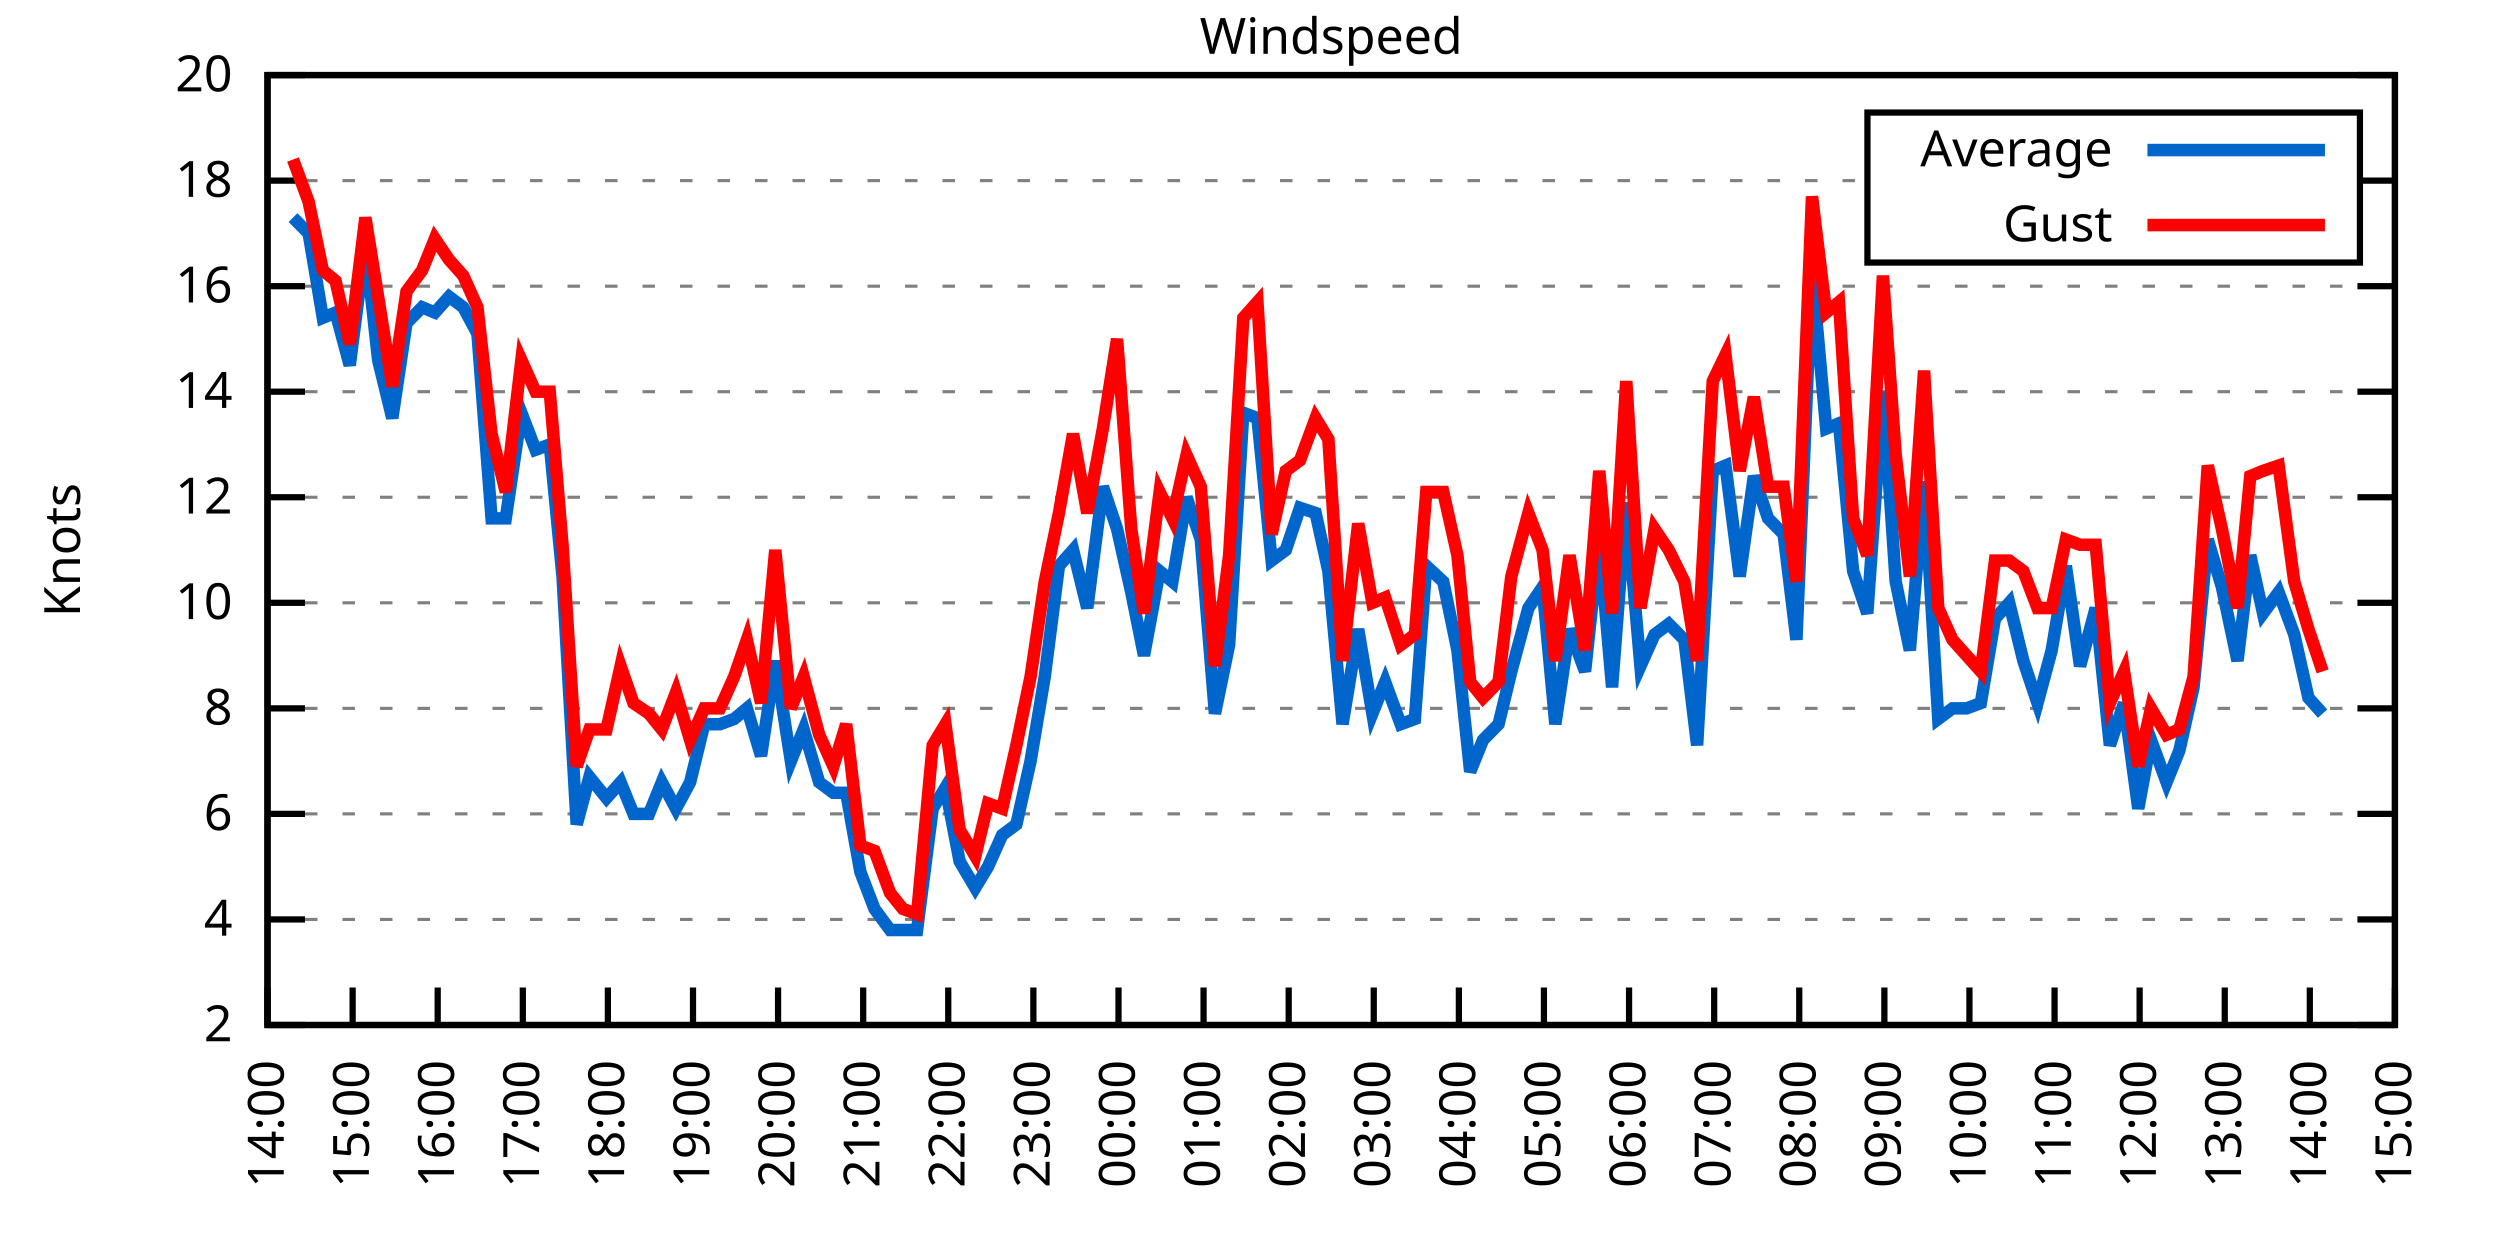
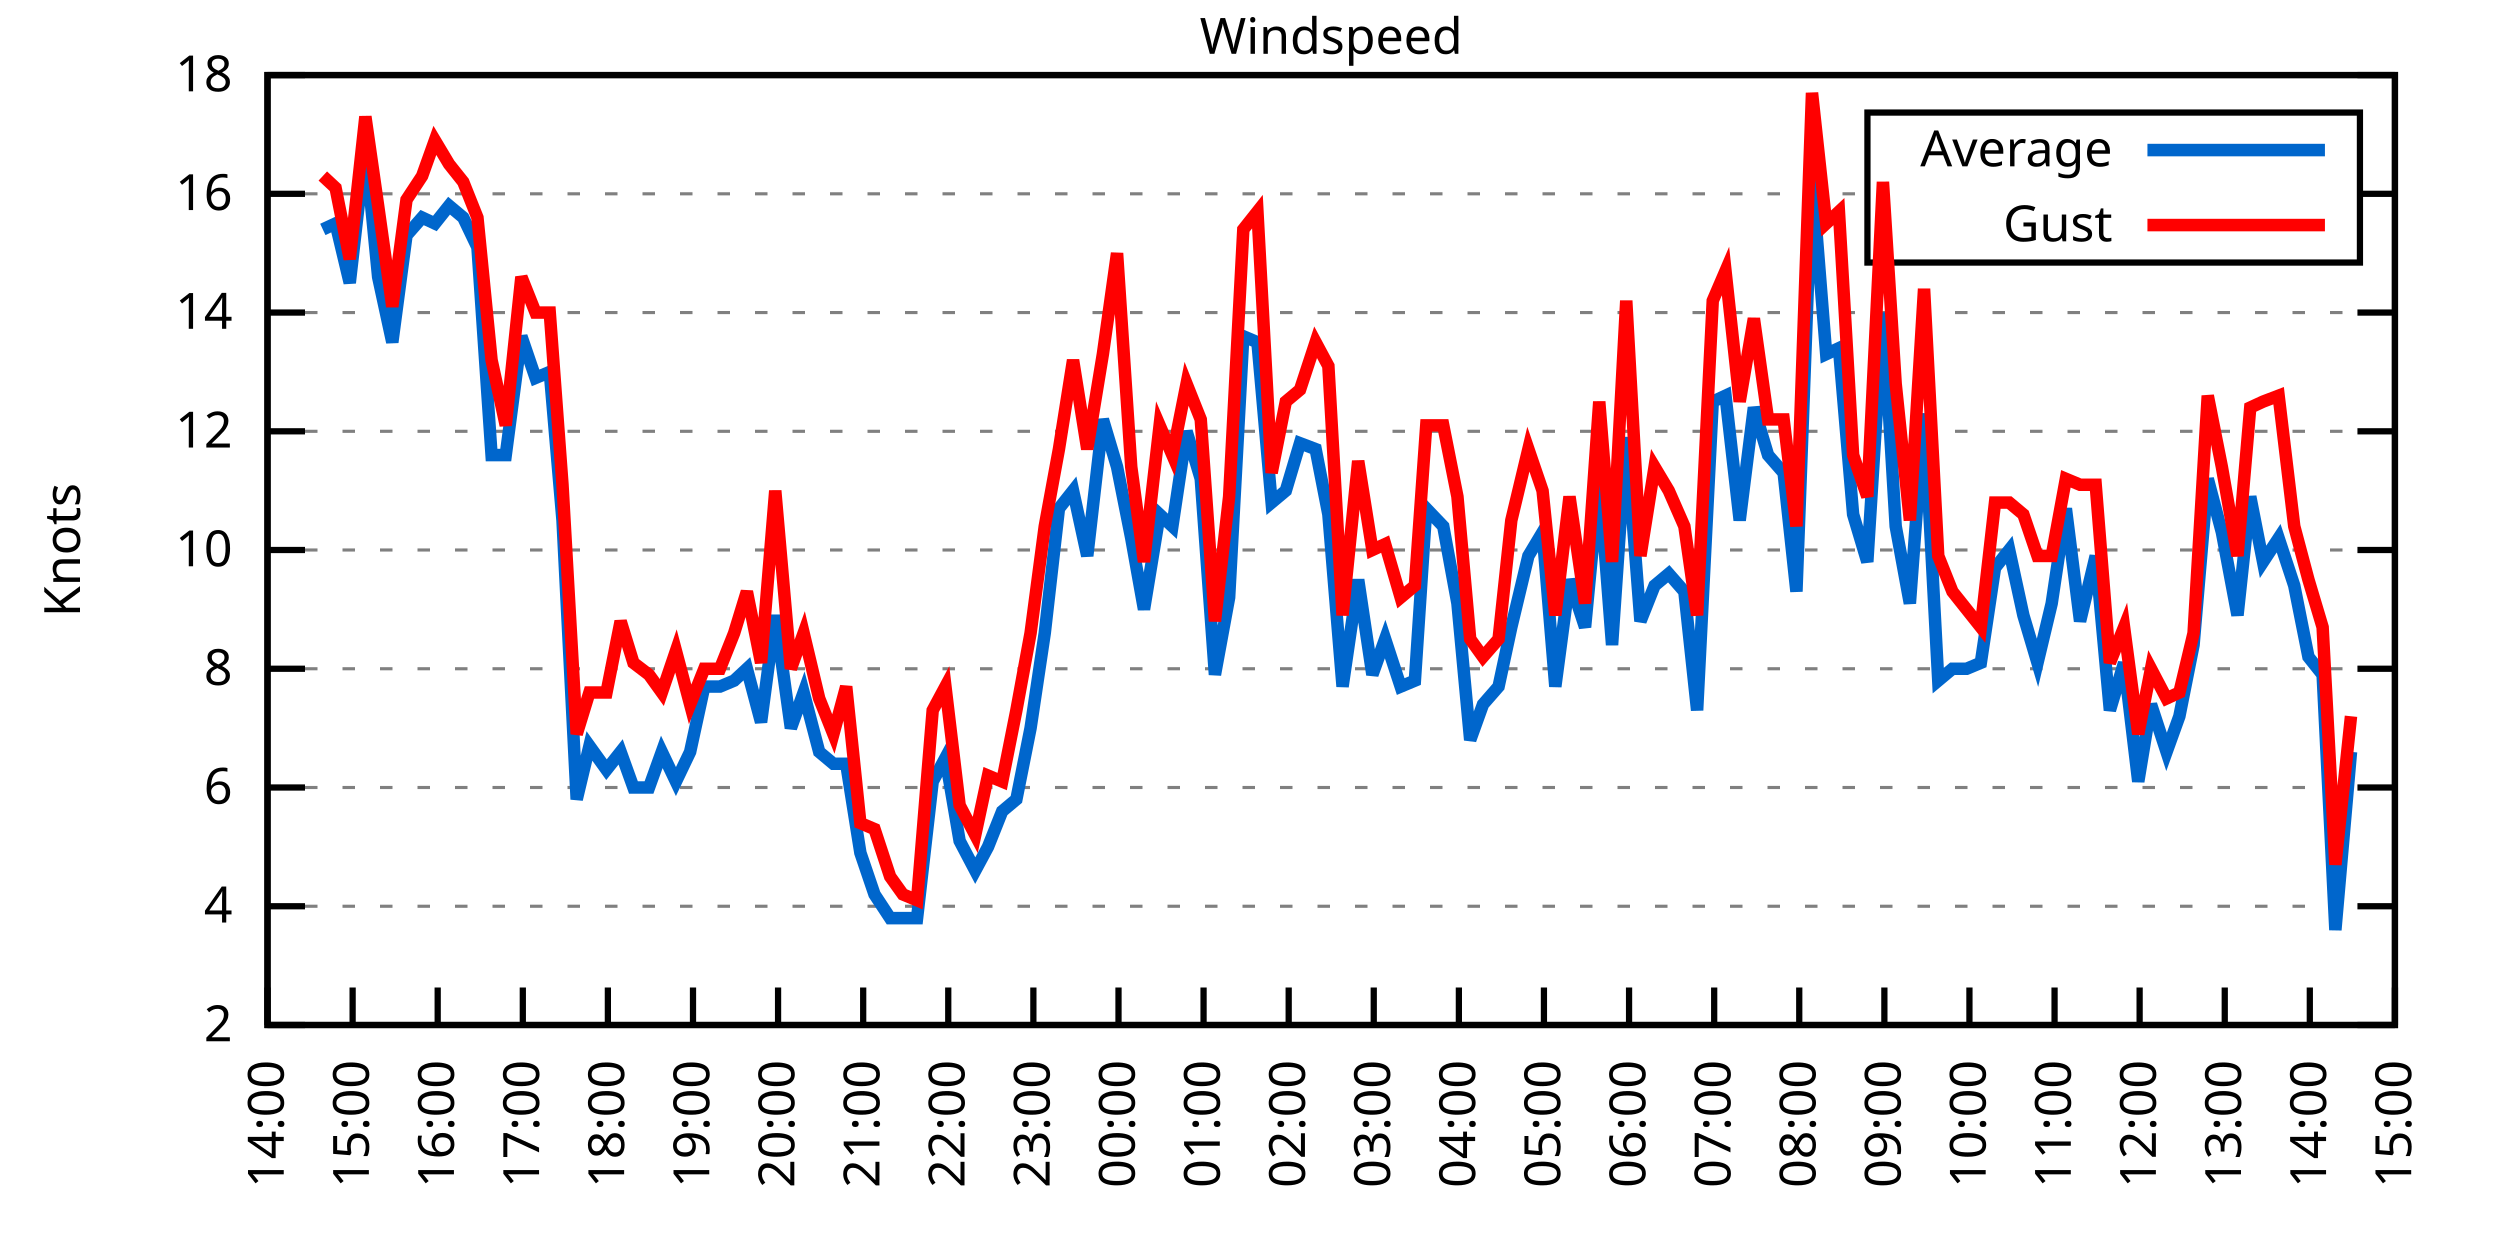
<svg xmlns="http://www.w3.org/2000/svg" xmlns:xlink="http://www.w3.org/1999/xlink" width="400" height="200" viewBox="0 0 400 200">
  <g id="gnuplot_canvas">
    <rect x="0" y="0" width="400" height="200" fill="none" />
    <defs>
      <circle id="gpDot" r="0.5" stroke-width="0.5" stroke="currentColor" />
      <path id="gpPt0" stroke-width="0.333" stroke="currentColor" d="M-1,0 h2 M0,-1 v2" />
      <path id="gpPt1" stroke-width="0.333" stroke="currentColor" d="M-1,-1 L1,1 M1,-1 L-1,1" />
      <path id="gpPt2" stroke-width="0.333" stroke="currentColor" d="M-1,0 L1,0 M0,-1 L0,1 M-1,-1 L1,1 M-1,1 L1,-1" />
      <rect id="gpPt3" stroke-width="0.333" stroke="currentColor" x="-1" y="-1" width="2" height="2" />
      <rect id="gpPt4" stroke-width="0.333" stroke="currentColor" fill="currentColor" x="-1" y="-1" width="2" height="2" />
      <circle id="gpPt5" stroke-width="0.333" stroke="currentColor" cx="0" cy="0" r="1" />
      <use xlink:href="#gpPt5" id="gpPt6" fill="currentColor" stroke="none" />
      <path id="gpPt7" stroke-width="0.333" stroke="currentColor" d="M0,-1.33 L-1.33,0.67 L1.33,0.67 z" />
      <use xlink:href="#gpPt7" id="gpPt8" fill="currentColor" stroke="none" />
      <use xlink:href="#gpPt7" id="gpPt9" stroke="currentColor" transform="rotate(180)" />
      <use xlink:href="#gpPt9" id="gpPt10" fill="currentColor" stroke="none" />
      <use xlink:href="#gpPt3" id="gpPt11" stroke="currentColor" transform="rotate(45)" />
      <use xlink:href="#gpPt11" id="gpPt12" fill="currentColor" stroke="none" />
      <path id="gpPt13" stroke-width="0.333" stroke="currentColor" d="M0,1.330 L1.265,0.411 L0.782,-1.067 L-0.782,-1.076 L-1.265,0.411 z" />
      <use xlink:href="#gpPt13" id="gpPt14" fill="currentColor" stroke="none" />
      <filter id="textbox" filterUnits="objectBoundingBox" x="0" y="0" height="1" width="1">
        <feFlood flood-color="white" flood-opacity="1" result="bgnd" />
        <feComposite in="SourceGraphic" in2="bgnd" operator="atop" />
      </filter>
      <filter id="greybox" filterUnits="objectBoundingBox" x="0" y="0" height="1" width="1">
        <feFlood flood-color="lightgrey" flood-opacity="1" result="grey" />
        <feComposite in="SourceGraphic" in2="grey" operator="atop" />
      </filter>
    </defs>
    <g fill="none" color="white" stroke="currentColor" stroke-width="1.00" stroke-linecap="butt" stroke-linejoin="miter">
</g>
    <g fill="none" color="black" stroke="currentColor" stroke-width="1.00" stroke-linecap="butt" stroke-linejoin="miter">
      <g stroke="none" shape-rendering="crispEdges">
        <polygon fill="rgb(255, 255, 255)" points="42.80,164.00 383.18,164.00 383.18,12.02 42.80,12.02 " />
      </g>
    </g>
    <g fill="none" color="black" stroke="currentColor" stroke-width="1.00" stroke-linecap="butt" stroke-linejoin="miter">
</g>
    <g fill="none" color="black" stroke="black" stroke-width="0.50" stroke-linecap="butt" stroke-linejoin="miter">
</g>
    <g fill="none" color="gray" stroke="currentColor" stroke-width="0.50" stroke-linecap="butt" stroke-linejoin="miter">
      <path stroke="gray" stroke-dasharray="2,4" class="gridline" d="M42.80,164.00 L383.19,164.00  " />
    </g>
    <g fill="none" color="gray" stroke="gray" stroke-width="1.00" stroke-linecap="butt" stroke-linejoin="miter">
</g>
    <g fill="none" color="black" stroke="currentColor" stroke-width="1.00" stroke-linecap="butt" stroke-linejoin="miter">
      <path stroke="black" d="M42.80,164.00 L48.80,164.00 M383.19,164.00 L377.19,164.00  " />
      <g transform="translate(37.20,166.60)" stroke="none" fill="black" font-family="Sans" font-size="8.00" text-anchor="end">
        <text>
          <tspan font-family="Sans"> 2</tspan>
        </text>
      </g>
    </g>
    <g fill="none" color="black" stroke="currentColor" stroke-width="1.00" stroke-linecap="butt" stroke-linejoin="miter">
</g>
    <g fill="none" color="black" stroke="black" stroke-width="0.50" stroke-linecap="butt" stroke-linejoin="miter">
</g>
    <g fill="none" color="gray" stroke="currentColor" stroke-width="0.50" stroke-linecap="butt" stroke-linejoin="miter">
-       <path stroke="gray" stroke-dasharray="2,4" class="gridline" d="M42.80,147.11 L383.19,147.11  " />
-     </g>
-     <g fill="none" color="gray" stroke="gray" stroke-width="1.00" stroke-linecap="butt" stroke-linejoin="miter">
- </g>
-     <g fill="none" color="black" stroke="currentColor" stroke-width="1.00" stroke-linecap="butt" stroke-linejoin="miter">
-       <path stroke="black" d="M42.80,147.11 L48.80,147.11 M383.19,147.11 L377.19,147.11  " />
-       <g transform="translate(37.20,149.71)" stroke="none" fill="black" font-family="Sans" font-size="8.00" text-anchor="end">
+       <path stroke="gray" stroke-dasharray="2,4" class="gridline" d="M42.80,145.00 L383.19,145.00  " />
+     </g>
+     <g fill="none" color="gray" stroke="gray" stroke-width="1.00" stroke-linecap="butt" stroke-linejoin="miter">
+ </g>
+     <g fill="none" color="black" stroke="currentColor" stroke-width="1.00" stroke-linecap="butt" stroke-linejoin="miter">
+       <path stroke="black" d="M42.80,145.00 L48.80,145.00 M383.19,145.00 L377.19,145.00  " />
+       <g transform="translate(37.20,147.60)" stroke="none" fill="black" font-family="Sans" font-size="8.00" text-anchor="end">
        <text>
          <tspan font-family="Sans"> 4</tspan>
        </text>
      </g>
    </g>
    <g fill="none" color="black" stroke="currentColor" stroke-width="1.00" stroke-linecap="butt" stroke-linejoin="miter">
</g>
    <g fill="none" color="black" stroke="black" stroke-width="0.50" stroke-linecap="butt" stroke-linejoin="miter">
</g>
    <g fill="none" color="gray" stroke="currentColor" stroke-width="0.50" stroke-linecap="butt" stroke-linejoin="miter">
-       <path stroke="gray" stroke-dasharray="2,4" class="gridline" d="M42.80,130.22 L383.19,130.22  " />
-     </g>
-     <g fill="none" color="gray" stroke="gray" stroke-width="1.00" stroke-linecap="butt" stroke-linejoin="miter">
- </g>
-     <g fill="none" color="black" stroke="currentColor" stroke-width="1.00" stroke-linecap="butt" stroke-linejoin="miter">
-       <path stroke="black" d="M42.80,130.22 L48.80,130.22 M383.19,130.22 L377.19,130.22  " />
-       <g transform="translate(37.20,132.82)" stroke="none" fill="black" font-family="Sans" font-size="8.00" text-anchor="end">
+       <path stroke="gray" stroke-dasharray="2,4" class="gridline" d="M42.80,126.00 L383.19,126.00  " />
+     </g>
+     <g fill="none" color="gray" stroke="gray" stroke-width="1.00" stroke-linecap="butt" stroke-linejoin="miter">
+ </g>
+     <g fill="none" color="black" stroke="currentColor" stroke-width="1.00" stroke-linecap="butt" stroke-linejoin="miter">
+       <path stroke="black" d="M42.80,126.00 L48.80,126.00 M383.19,126.00 L377.19,126.00  " />
+       <g transform="translate(37.20,128.60)" stroke="none" fill="black" font-family="Sans" font-size="8.00" text-anchor="end">
        <text>
          <tspan font-family="Sans"> 6</tspan>
        </text>
      </g>
    </g>
    <g fill="none" color="black" stroke="currentColor" stroke-width="1.00" stroke-linecap="butt" stroke-linejoin="miter">
</g>
    <g fill="none" color="black" stroke="black" stroke-width="0.50" stroke-linecap="butt" stroke-linejoin="miter">
</g>
    <g fill="none" color="gray" stroke="currentColor" stroke-width="0.50" stroke-linecap="butt" stroke-linejoin="miter">
-       <path stroke="gray" stroke-dasharray="2,4" class="gridline" d="M42.80,113.34 L383.19,113.34  " />
-     </g>
-     <g fill="none" color="gray" stroke="gray" stroke-width="1.00" stroke-linecap="butt" stroke-linejoin="miter">
- </g>
-     <g fill="none" color="black" stroke="currentColor" stroke-width="1.00" stroke-linecap="butt" stroke-linejoin="miter">
-       <path stroke="black" d="M42.80,113.34 L48.80,113.34 M383.19,113.34 L377.19,113.34  " />
-       <g transform="translate(37.20,115.94)" stroke="none" fill="black" font-family="Sans" font-size="8.00" text-anchor="end">
+       <path stroke="gray" stroke-dasharray="2,4" class="gridline" d="M42.80,107.00 L383.19,107.00  " />
+     </g>
+     <g fill="none" color="gray" stroke="gray" stroke-width="1.00" stroke-linecap="butt" stroke-linejoin="miter">
+ </g>
+     <g fill="none" color="black" stroke="currentColor" stroke-width="1.00" stroke-linecap="butt" stroke-linejoin="miter">
+       <path stroke="black" d="M42.80,107.00 L48.80,107.00 M383.19,107.00 L377.19,107.00  " />
+       <g transform="translate(37.20,109.60)" stroke="none" fill="black" font-family="Sans" font-size="8.00" text-anchor="end">
        <text>
          <tspan font-family="Sans"> 8</tspan>
        </text>
      </g>
    </g>
    <g fill="none" color="black" stroke="currentColor" stroke-width="1.00" stroke-linecap="butt" stroke-linejoin="miter">
</g>
    <g fill="none" color="black" stroke="black" stroke-width="0.50" stroke-linecap="butt" stroke-linejoin="miter">
</g>
    <g fill="none" color="gray" stroke="currentColor" stroke-width="0.50" stroke-linecap="butt" stroke-linejoin="miter">
-       <path stroke="gray" stroke-dasharray="2,4" class="gridline" d="M42.80,96.45 L383.19,96.45  " />
-     </g>
-     <g fill="none" color="gray" stroke="gray" stroke-width="1.00" stroke-linecap="butt" stroke-linejoin="miter">
- </g>
-     <g fill="none" color="black" stroke="currentColor" stroke-width="1.00" stroke-linecap="butt" stroke-linejoin="miter">
-       <path stroke="black" d="M42.80,96.45 L48.80,96.45 M383.19,96.45 L377.19,96.45  " />
-       <g transform="translate(37.20,99.05)" stroke="none" fill="black" font-family="Sans" font-size="8.00" text-anchor="end">
+       <path stroke="gray" stroke-dasharray="2,4" class="gridline" d="M42.80,88.00 L383.19,88.00  " />
+     </g>
+     <g fill="none" color="gray" stroke="gray" stroke-width="1.00" stroke-linecap="butt" stroke-linejoin="miter">
+ </g>
+     <g fill="none" color="black" stroke="currentColor" stroke-width="1.00" stroke-linecap="butt" stroke-linejoin="miter">
+       <path stroke="black" d="M42.80,88.00 L48.80,88.00 M383.19,88.00 L377.19,88.00  " />
+       <g transform="translate(37.20,90.60)" stroke="none" fill="black" font-family="Sans" font-size="8.00" text-anchor="end">
        <text>
          <tspan font-family="Sans"> 10</tspan>
        </text>
      </g>
    </g>
    <g fill="none" color="black" stroke="currentColor" stroke-width="1.00" stroke-linecap="butt" stroke-linejoin="miter">
</g>
    <g fill="none" color="black" stroke="black" stroke-width="0.50" stroke-linecap="butt" stroke-linejoin="miter">
</g>
    <g fill="none" color="gray" stroke="currentColor" stroke-width="0.50" stroke-linecap="butt" stroke-linejoin="miter">
-       <path stroke="gray" stroke-dasharray="2,4" class="gridline" d="M42.80,79.56 L383.19,79.56  " />
-     </g>
-     <g fill="none" color="gray" stroke="gray" stroke-width="1.00" stroke-linecap="butt" stroke-linejoin="miter">
- </g>
-     <g fill="none" color="black" stroke="currentColor" stroke-width="1.00" stroke-linecap="butt" stroke-linejoin="miter">
-       <path stroke="black" d="M42.80,79.56 L48.80,79.56 M383.19,79.56 L377.19,79.56  " />
-       <g transform="translate(37.20,82.16)" stroke="none" fill="black" font-family="Sans" font-size="8.00" text-anchor="end">
+       <path stroke="gray" stroke-dasharray="2,4" class="gridline" d="M42.80,69.01 L383.19,69.01  " />
+     </g>
+     <g fill="none" color="gray" stroke="gray" stroke-width="1.00" stroke-linecap="butt" stroke-linejoin="miter">
+ </g>
+     <g fill="none" color="black" stroke="currentColor" stroke-width="1.00" stroke-linecap="butt" stroke-linejoin="miter">
+       <path stroke="black" d="M42.80,69.01 L48.80,69.01 M383.19,69.01 L377.19,69.01  " />
+       <g transform="translate(37.20,71.61)" stroke="none" fill="black" font-family="Sans" font-size="8.00" text-anchor="end">
        <text>
          <tspan font-family="Sans"> 12</tspan>
        </text>
      </g>
    </g>
    <g fill="none" color="black" stroke="currentColor" stroke-width="1.00" stroke-linecap="butt" stroke-linejoin="miter">
</g>
    <g fill="none" color="black" stroke="black" stroke-width="0.50" stroke-linecap="butt" stroke-linejoin="miter">
</g>
    <g fill="none" color="gray" stroke="currentColor" stroke-width="0.50" stroke-linecap="butt" stroke-linejoin="miter">
-       <path stroke="gray" stroke-dasharray="2,4" class="gridline" d="M42.80,62.67 L383.19,62.67  " />
-     </g>
-     <g fill="none" color="gray" stroke="gray" stroke-width="1.00" stroke-linecap="butt" stroke-linejoin="miter">
- </g>
-     <g fill="none" color="black" stroke="currentColor" stroke-width="1.00" stroke-linecap="butt" stroke-linejoin="miter">
-       <path stroke="black" d="M42.80,62.67 L48.80,62.67 M383.19,62.67 L377.19,62.67  " />
-       <g transform="translate(37.20,65.27)" stroke="none" fill="black" font-family="Sans" font-size="8.00" text-anchor="end">
+       <path stroke="gray" stroke-dasharray="2,4" class="gridline" d="M42.80,50.01 L383.19,50.01  " />
+     </g>
+     <g fill="none" color="gray" stroke="gray" stroke-width="1.00" stroke-linecap="butt" stroke-linejoin="miter">
+ </g>
+     <g fill="none" color="black" stroke="currentColor" stroke-width="1.00" stroke-linecap="butt" stroke-linejoin="miter">
+       <path stroke="black" d="M42.80,50.01 L48.80,50.01 M383.19,50.01 L377.19,50.01  " />
+       <g transform="translate(37.20,52.61)" stroke="none" fill="black" font-family="Sans" font-size="8.00" text-anchor="end">
        <text>
          <tspan font-family="Sans"> 14</tspan>
        </text>
      </g>
    </g>
    <g fill="none" color="black" stroke="currentColor" stroke-width="1.00" stroke-linecap="butt" stroke-linejoin="miter">
</g>
    <g fill="none" color="black" stroke="black" stroke-width="0.50" stroke-linecap="butt" stroke-linejoin="miter">
</g>
    <g fill="none" color="gray" stroke="currentColor" stroke-width="0.50" stroke-linecap="butt" stroke-linejoin="miter">
-       <path stroke="gray" stroke-dasharray="2,4" class="gridline" d="M42.80,45.79 L383.19,45.79  " />
-     </g>
-     <g fill="none" color="gray" stroke="gray" stroke-width="1.00" stroke-linecap="butt" stroke-linejoin="miter">
- </g>
-     <g fill="none" color="black" stroke="currentColor" stroke-width="1.00" stroke-linecap="butt" stroke-linejoin="miter">
-       <path stroke="black" d="M42.80,45.79 L48.80,45.79 M383.19,45.79 L377.19,45.79  " />
-       <g transform="translate(37.20,48.39)" stroke="none" fill="black" font-family="Sans" font-size="8.00" text-anchor="end">
+       <path stroke="gray" stroke-dasharray="2,4" class="gridline" d="M42.80,31.01 L298.79,31.01 M377.59,31.01 L383.19,31.01  " />
+     </g>
+     <g fill="none" color="gray" stroke="gray" stroke-width="1.00" stroke-linecap="butt" stroke-linejoin="miter">
+ </g>
+     <g fill="none" color="black" stroke="currentColor" stroke-width="1.00" stroke-linecap="butt" stroke-linejoin="miter">
+       <path stroke="black" d="M42.80,31.01 L48.80,31.01 M383.19,31.01 L377.19,31.01  " />
+       <g transform="translate(37.20,33.61)" stroke="none" fill="black" font-family="Sans" font-size="8.00" text-anchor="end">
        <text>
          <tspan font-family="Sans"> 16</tspan>
-         </text>
-       </g>
-     </g>
-     <g fill="none" color="black" stroke="currentColor" stroke-width="1.00" stroke-linecap="butt" stroke-linejoin="miter">
- </g>
-     <g fill="none" color="black" stroke="black" stroke-width="0.50" stroke-linecap="butt" stroke-linejoin="miter">
- </g>
-     <g fill="none" color="gray" stroke="currentColor" stroke-width="0.50" stroke-linecap="butt" stroke-linejoin="miter">
-       <path stroke="gray" stroke-dasharray="2,4" class="gridline" d="M42.80,28.90 L298.79,28.90 M377.59,28.90 L383.19,28.90  " />
-     </g>
-     <g fill="none" color="gray" stroke="gray" stroke-width="1.00" stroke-linecap="butt" stroke-linejoin="miter">
- </g>
-     <g fill="none" color="black" stroke="currentColor" stroke-width="1.00" stroke-linecap="butt" stroke-linejoin="miter">
-       <path stroke="black" d="M42.80,28.90 L48.80,28.90 M383.19,28.90 L377.19,28.90  " />
-       <g transform="translate(37.20,31.50)" stroke="none" fill="black" font-family="Sans" font-size="8.00" text-anchor="end">
-         <text>
-           <tspan font-family="Sans"> 18</tspan>
        </text>
      </g>
    </g>
    <g fill="none" color="black" stroke="currentColor" stroke-width="1.00" stroke-linecap="butt" stroke-linejoin="miter">
</g>
    <g fill="none" color="black" stroke="black" stroke-width="0.50" stroke-linecap="butt" stroke-linejoin="miter">
</g>
    <g fill="none" color="gray" stroke="currentColor" stroke-width="0.50" stroke-linecap="butt" stroke-linejoin="miter">
      <path stroke="gray" stroke-dasharray="2,4" class="gridline" d="M42.80,12.01 L383.19,12.01  " />
    </g>
    <g fill="none" color="gray" stroke="gray" stroke-width="1.00" stroke-linecap="butt" stroke-linejoin="miter">
</g>
    <g fill="none" color="black" stroke="currentColor" stroke-width="1.00" stroke-linecap="butt" stroke-linejoin="miter">
      <path stroke="black" d="M42.80,12.01 L48.80,12.01 M383.19,12.01 L377.19,12.01  " />
      <g transform="translate(37.20,14.61)" stroke="none" fill="black" font-family="Sans" font-size="8.00" text-anchor="end">
        <text>
-           <tspan font-family="Sans"> 20</tspan>
+           <tspan font-family="Sans"> 18</tspan>
        </text>
      </g>
    </g>
    <g fill="none" color="black" stroke="currentColor" stroke-width="1.00" stroke-linecap="butt" stroke-linejoin="miter">
      <path stroke="black" d="M42.80,164.00 L42.80,158.00  " />
      <g transform="translate(45.40,169.60) rotate(270.00)" stroke="none" fill="black" font-family="Sans" font-size="8.00" text-anchor="end">
        <text>
          <tspan font-family="Sans">14:00</tspan>
        </text>
      </g>
    </g>
    <g fill="none" color="black" stroke="currentColor" stroke-width="1.00" stroke-linecap="butt" stroke-linejoin="miter">
      <path stroke="black" d="M56.42,164.00 L56.42,158.00  " />
      <g transform="translate(59.02,169.60) rotate(270.00)" stroke="none" fill="black" font-family="Sans" font-size="8.00" text-anchor="end">
        <text>
          <tspan font-family="Sans">15:00</tspan>
        </text>
      </g>
    </g>
    <g fill="none" color="black" stroke="currentColor" stroke-width="1.00" stroke-linecap="butt" stroke-linejoin="miter">
      <path stroke="black" d="M70.03,164.00 L70.03,158.00  " />
      <g transform="translate(72.63,169.60) rotate(270.00)" stroke="none" fill="black" font-family="Sans" font-size="8.00" text-anchor="end">
        <text>
          <tspan font-family="Sans">16:00</tspan>
        </text>
      </g>
    </g>
    <g fill="none" color="black" stroke="currentColor" stroke-width="1.00" stroke-linecap="butt" stroke-linejoin="miter">
      <path stroke="black" d="M83.65,164.00 L83.65,158.00  " />
      <g transform="translate(86.25,169.60) rotate(270.00)" stroke="none" fill="black" font-family="Sans" font-size="8.00" text-anchor="end">
        <text>
          <tspan font-family="Sans">17:00</tspan>
        </text>
      </g>
    </g>
    <g fill="none" color="black" stroke="currentColor" stroke-width="1.00" stroke-linecap="butt" stroke-linejoin="miter">
      <path stroke="black" d="M97.26,164.00 L97.26,158.00  " />
      <g transform="translate(99.86,169.60) rotate(270.00)" stroke="none" fill="black" font-family="Sans" font-size="8.00" text-anchor="end">
        <text>
          <tspan font-family="Sans">18:00</tspan>
        </text>
      </g>
    </g>
    <g fill="none" color="black" stroke="currentColor" stroke-width="1.00" stroke-linecap="butt" stroke-linejoin="miter">
      <path stroke="black" d="M110.88,164.00 L110.88,158.00  " />
      <g transform="translate(113.48,169.60) rotate(270.00)" stroke="none" fill="black" font-family="Sans" font-size="8.00" text-anchor="end">
        <text>
          <tspan font-family="Sans">19:00</tspan>
        </text>
      </g>
    </g>
    <g fill="none" color="black" stroke="currentColor" stroke-width="1.00" stroke-linecap="butt" stroke-linejoin="miter">
      <path stroke="black" d="M124.49,164.00 L124.49,158.00  " />
      <g transform="translate(127.09,169.60) rotate(270.00)" stroke="none" fill="black" font-family="Sans" font-size="8.00" text-anchor="end">
        <text>
          <tspan font-family="Sans">20:00</tspan>
        </text>
      </g>
    </g>
    <g fill="none" color="black" stroke="currentColor" stroke-width="1.00" stroke-linecap="butt" stroke-linejoin="miter">
      <path stroke="black" d="M138.11,164.00 L138.11,158.00  " />
      <g transform="translate(140.71,169.60) rotate(270.00)" stroke="none" fill="black" font-family="Sans" font-size="8.00" text-anchor="end">
        <text>
          <tspan font-family="Sans">21:00</tspan>
        </text>
      </g>
    </g>
    <g fill="none" color="black" stroke="currentColor" stroke-width="1.00" stroke-linecap="butt" stroke-linejoin="miter">
      <path stroke="black" d="M151.72,164.00 L151.72,158.00  " />
      <g transform="translate(154.32,169.60) rotate(270.00)" stroke="none" fill="black" font-family="Sans" font-size="8.00" text-anchor="end">
        <text>
          <tspan font-family="Sans">22:00</tspan>
        </text>
      </g>
    </g>
    <g fill="none" color="black" stroke="currentColor" stroke-width="1.00" stroke-linecap="butt" stroke-linejoin="miter">
      <path stroke="black" d="M165.34,164.00 L165.34,158.00  " />
      <g transform="translate(167.94,169.60) rotate(270.00)" stroke="none" fill="black" font-family="Sans" font-size="8.00" text-anchor="end">
        <text>
          <tspan font-family="Sans">23:00</tspan>
        </text>
      </g>
    </g>
    <g fill="none" color="black" stroke="currentColor" stroke-width="1.00" stroke-linecap="butt" stroke-linejoin="miter">
      <path stroke="black" d="M178.96,164.00 L178.96,158.00  " />
      <g transform="translate(181.56,169.60) rotate(270.00)" stroke="none" fill="black" font-family="Sans" font-size="8.00" text-anchor="end">
        <text>
          <tspan font-family="Sans">00:00</tspan>
        </text>
      </g>
    </g>
    <g fill="none" color="black" stroke="currentColor" stroke-width="1.00" stroke-linecap="butt" stroke-linejoin="miter">
      <path stroke="black" d="M192.57,164.00 L192.57,158.00  " />
      <g transform="translate(195.17,169.60) rotate(270.00)" stroke="none" fill="black" font-family="Sans" font-size="8.00" text-anchor="end">
        <text>
          <tspan font-family="Sans">01:00</tspan>
        </text>
      </g>
    </g>
    <g fill="none" color="black" stroke="currentColor" stroke-width="1.00" stroke-linecap="butt" stroke-linejoin="miter">
      <path stroke="black" d="M206.19,164.00 L206.19,158.00  " />
      <g transform="translate(208.79,169.60) rotate(270.00)" stroke="none" fill="black" font-family="Sans" font-size="8.00" text-anchor="end">
        <text>
          <tspan font-family="Sans">02:00</tspan>
        </text>
      </g>
    </g>
    <g fill="none" color="black" stroke="currentColor" stroke-width="1.00" stroke-linecap="butt" stroke-linejoin="miter">
      <path stroke="black" d="M219.80,164.00 L219.80,158.00  " />
      <g transform="translate(222.40,169.60) rotate(270.00)" stroke="none" fill="black" font-family="Sans" font-size="8.00" text-anchor="end">
        <text>
          <tspan font-family="Sans">03:00</tspan>
        </text>
      </g>
    </g>
    <g fill="none" color="black" stroke="currentColor" stroke-width="1.00" stroke-linecap="butt" stroke-linejoin="miter">
      <path stroke="black" d="M233.42,164.00 L233.42,158.00  " />
      <g transform="translate(236.02,169.60) rotate(270.00)" stroke="none" fill="black" font-family="Sans" font-size="8.00" text-anchor="end">
        <text>
          <tspan font-family="Sans">04:00</tspan>
        </text>
      </g>
    </g>
    <g fill="none" color="black" stroke="currentColor" stroke-width="1.00" stroke-linecap="butt" stroke-linejoin="miter">
      <path stroke="black" d="M247.03,164.00 L247.03,158.00  " />
      <g transform="translate(249.63,169.60) rotate(270.00)" stroke="none" fill="black" font-family="Sans" font-size="8.00" text-anchor="end">
        <text>
          <tspan font-family="Sans">05:00</tspan>
        </text>
      </g>
    </g>
    <g fill="none" color="black" stroke="currentColor" stroke-width="1.00" stroke-linecap="butt" stroke-linejoin="miter">
      <path stroke="black" d="M260.65,164.00 L260.65,158.00  " />
      <g transform="translate(263.25,169.60) rotate(270.00)" stroke="none" fill="black" font-family="Sans" font-size="8.00" text-anchor="end">
        <text>
          <tspan font-family="Sans">06:00</tspan>
        </text>
      </g>
    </g>
    <g fill="none" color="black" stroke="currentColor" stroke-width="1.00" stroke-linecap="butt" stroke-linejoin="miter">
      <path stroke="black" d="M274.27,164.00 L274.27,158.00  " />
      <g transform="translate(276.87,169.60) rotate(270.00)" stroke="none" fill="black" font-family="Sans" font-size="8.00" text-anchor="end">
        <text>
          <tspan font-family="Sans">07:00</tspan>
        </text>
      </g>
    </g>
    <g fill="none" color="black" stroke="currentColor" stroke-width="1.00" stroke-linecap="butt" stroke-linejoin="miter">
      <path stroke="black" d="M287.88,164.00 L287.88,158.00  " />
      <g transform="translate(290.48,169.60) rotate(270.00)" stroke="none" fill="black" font-family="Sans" font-size="8.00" text-anchor="end">
        <text>
          <tspan font-family="Sans">08:00</tspan>
        </text>
      </g>
    </g>
    <g fill="none" color="black" stroke="currentColor" stroke-width="1.00" stroke-linecap="butt" stroke-linejoin="miter">
      <path stroke="black" d="M301.50,164.00 L301.50,158.00  " />
      <g transform="translate(304.10,169.60) rotate(270.00)" stroke="none" fill="black" font-family="Sans" font-size="8.00" text-anchor="end">
        <text>
          <tspan font-family="Sans">09:00</tspan>
        </text>
      </g>
    </g>
    <g fill="none" color="black" stroke="currentColor" stroke-width="1.00" stroke-linecap="butt" stroke-linejoin="miter">
      <path stroke="black" d="M315.11,164.00 L315.11,158.00  " />
      <g transform="translate(317.71,169.60) rotate(270.00)" stroke="none" fill="black" font-family="Sans" font-size="8.00" text-anchor="end">
        <text>
          <tspan font-family="Sans">10:00</tspan>
        </text>
      </g>
    </g>
    <g fill="none" color="black" stroke="currentColor" stroke-width="1.00" stroke-linecap="butt" stroke-linejoin="miter">
      <path stroke="black" d="M328.73,164.00 L328.73,158.00  " />
      <g transform="translate(331.33,169.60) rotate(270.00)" stroke="none" fill="black" font-family="Sans" font-size="8.00" text-anchor="end">
        <text>
          <tspan font-family="Sans">11:00</tspan>
        </text>
      </g>
    </g>
    <g fill="none" color="black" stroke="currentColor" stroke-width="1.00" stroke-linecap="butt" stroke-linejoin="miter">
      <path stroke="black" d="M342.34,164.00 L342.34,158.00  " />
      <g transform="translate(344.94,169.60) rotate(270.00)" stroke="none" fill="black" font-family="Sans" font-size="8.00" text-anchor="end">
        <text>
          <tspan font-family="Sans">12:00</tspan>
        </text>
      </g>
    </g>
    <g fill="none" color="black" stroke="currentColor" stroke-width="1.00" stroke-linecap="butt" stroke-linejoin="miter">
      <path stroke="black" d="M355.96,164.00 L355.96,158.00  " />
      <g transform="translate(358.56,169.60) rotate(270.00)" stroke="none" fill="black" font-family="Sans" font-size="8.00" text-anchor="end">
        <text>
          <tspan font-family="Sans">13:00</tspan>
        </text>
      </g>
    </g>
    <g fill="none" color="black" stroke="currentColor" stroke-width="1.00" stroke-linecap="butt" stroke-linejoin="miter">
      <path stroke="black" d="M369.57,164.00 L369.57,158.00  " />
      <g transform="translate(372.17,169.60) rotate(270.00)" stroke="none" fill="black" font-family="Sans" font-size="8.00" text-anchor="end">
        <text>
          <tspan font-family="Sans">14:00</tspan>
        </text>
      </g>
    </g>
    <g fill="none" color="black" stroke="currentColor" stroke-width="1.00" stroke-linecap="butt" stroke-linejoin="miter">
      <path stroke="black" d="M383.19,164.00 L383.19,158.00  " />
      <g transform="translate(385.79,169.60) rotate(270.00)" stroke="none" fill="black" font-family="Sans" font-size="8.00" text-anchor="end">
        <text>
          <tspan font-family="Sans">15:00</tspan>
        </text>
      </g>
    </g>
    <g fill="none" color="black" stroke="currentColor" stroke-width="1.00" stroke-linecap="butt" stroke-linejoin="miter">
</g>
    <g fill="none" color="black" stroke="currentColor" stroke-width="1.00" stroke-linecap="butt" stroke-linejoin="miter">
      <path stroke="black" d="M42.80,12.01 L42.80,164.00 L383.19,164.00 L383.19,12.01 L42.80,12.01 Z  " />
    </g>
    <g fill="none" color="black" stroke="currentColor" stroke-width="1.00" stroke-linecap="butt" stroke-linejoin="miter">
</g>
    <g fill="none" color="black" stroke="currentColor" stroke-width="1.00" stroke-linecap="butt" stroke-linejoin="miter">
      <path stroke="black" d="M298.79,42.01 L298.79,18.01 L377.59,18.01 L377.59,42.01 L298.79,42.01 Z  " />
    </g>
    <g id="Windspeed_plot_1">
      <g fill="none" color="white" stroke="black" stroke-width="2.00" stroke-linecap="butt" stroke-linejoin="miter">
</g>
      <g fill="none" color="black" stroke="currentColor" stroke-width="2.00" stroke-linecap="butt" stroke-linejoin="miter">
        <g transform="translate(337.99,26.61)" stroke="none" fill="black" font-family="Sans" font-size="8.00" text-anchor="end">
          <text>
            <tspan font-family="Sans">Average</tspan>
          </text>
        </g>
      </g>
      <g fill="none" color="black" stroke="currentColor" stroke-width="2.00" stroke-linecap="butt" stroke-linejoin="miter">
-         <path stroke="rgb(  0, 102, 204)" d="M343.59,24.01 L371.99,24.01 M46.88,34.81 L49.38,37.34 L51.65,50.85 L53.69,50.01 L55.96,58.45 L58.46,39.03   L60.50,57.61 L62.77,66.90 L65.04,51.70 L67.54,49.16 L69.58,50.01 L71.85,47.47 L74.12,49.16 L76.39,53.39   L78.65,82.94 L80.92,82.94 L83.42,66.05 L85.69,71.96 L87.96,71.12 L90.00,92.23 L92.27,131.91 L94.31,124.31   L97.04,127.69 L99.30,125.16 L101.35,130.22 L103.84,130.22 L105.89,125.16 L108.15,129.38 L110.42,125.16 L112.69,115.87   L115.19,115.87 L117.46,115.03 L119.50,113.34 L121.77,120.94 L124.04,105.74 L126.54,121.78 L128.58,116.71 L131.07,125.16   L133.34,126.85 L135.39,126.85 L137.66,139.51 L139.92,145.42 L142.42,148.80 L144.46,148.80 L146.73,148.80 L149.23,129.38   L151.27,126.00 L153.54,137.82 L156.04,142.05 L158.08,138.67 L160.35,133.60 L162.62,131.91 L164.89,121.78 L167.16,108.27   L169.43,90.54 L171.69,88.00 L173.96,97.29 L176.46,77.87 L178.73,84.63 L181.00,94.76 L183.04,104.89 L185.54,91.38   L187.58,93.07 L189.85,79.56 L192.12,86.32 L194.39,114.18 L196.66,103.20 L198.93,66.05 L201.19,66.90 L203.46,89.69   L205.73,88.00 L208.00,81.25 L210.50,82.09 L212.54,91.38 L214.81,115.87 L217.31,100.67 L219.58,114.18 L221.62,109.11   L224.11,115.87 L226.38,115.03 L228.20,90.54 L230.92,93.07 L233.19,104.05 L235.23,123.47 L237.28,118.40 L239.77,115.87   L241.81,107.43 L244.54,97.29 L246.81,93.92 L248.85,115.87 L251.12,100.67 L253.61,107.43 L255.88,86.32 L257.93,109.96   L260.20,80.41 L262.47,106.58 L264.73,101.52 L267.00,99.83 L269.50,102.36 L271.54,119.25 L274.04,75.34 L276.08,74.49   L278.35,92.23 L280.62,76.18 L282.89,82.94 L285.38,85.47 L287.43,102.36 L289.92,43.25 L292.19,68.58 L294.23,67.74   L296.50,91.38 L298.77,98.14 L301.27,62.67 L303.31,93.07 L305.58,104.05 L307.85,77.03 L310.12,115.03 L312.39,113.34   L314.66,113.34 L316.93,112.49 L319.20,98.98 L321.47,96.45 L323.74,105.74 L326.00,112.49 L328.27,104.05 L330.54,90.54   L332.81,106.58 L335.31,97.29 L337.58,119.25 L339.85,112.49 L342.12,129.38 L344.16,118.40 L346.65,125.16 L348.70,120.09   L350.97,109.96 L353.24,86.32 L355.50,93.92 L358.00,105.74 L360.04,88.85 L362.09,98.14 L364.58,94.76 L367.08,101.52   L369.35,111.65 L371.62,114.18  " />
+         <path stroke="rgb(  0, 102, 204)" d="M343.59,24.01 L371.99,24.01 M51.65,36.71 L53.69,35.76 L55.96,45.26 L58.46,23.41 L60.50,44.31 L62.77,54.76   L65.04,37.66 L67.54,34.81 L69.58,35.76 L71.85,32.91 L74.12,34.81 L76.39,39.56 L78.65,72.81 L80.92,72.81   L83.42,53.81 L85.69,60.46 L87.96,59.51 L90.00,83.26 L92.27,127.90 L94.31,119.35 L97.04,123.15 L99.30,120.30   L101.35,126.00 L103.84,126.00 L105.89,120.30 L108.15,125.05 L110.42,120.30 L112.69,109.85 L115.19,109.85 L117.46,108.90   L119.50,107.00 L121.77,115.55 L124.04,98.45 L126.54,116.50 L128.58,110.80 L131.07,120.30 L133.34,122.20 L135.39,122.20   L137.66,136.45 L139.92,143.10 L142.42,146.90 L144.46,146.90 L146.73,146.90 L149.23,125.05 L151.27,121.25 L153.54,134.55   L156.04,139.30 L158.08,135.50 L160.35,129.80 L162.62,127.90 L164.89,116.50 L167.16,101.30 L169.43,81.36 L171.69,78.51   L173.96,88.95 L176.46,67.11 L178.73,74.71 L181.00,86.11 L183.04,97.50 L185.54,82.31 L187.58,84.21 L189.85,69.01   L192.12,76.61 L194.39,107.95 L196.66,95.60 L198.93,53.81 L201.19,54.76 L203.46,80.41 L205.73,78.51 L208.00,70.91   L210.50,71.86 L212.54,82.31 L214.81,109.85 L217.31,92.75 L219.58,107.95 L221.62,102.25 L224.11,109.85 L226.38,108.90   L228.20,81.36 L230.92,84.21 L233.19,96.55 L235.23,118.40 L237.28,112.70 L239.77,109.85 L241.81,100.35 L244.54,88.95   L246.81,85.16 L248.85,109.85 L251.12,92.75 L253.61,100.35 L255.88,76.61 L257.93,103.20 L260.20,69.96 L262.47,99.40   L264.73,93.70 L267.00,91.80 L269.50,94.65 L271.54,113.65 L274.04,64.26 L276.08,63.31 L278.35,83.26 L280.62,65.21   L282.89,72.81 L285.38,75.66 L287.43,94.65 L289.92,28.16 L292.19,56.66 L294.23,55.71 L296.50,82.31 L298.77,89.90   L301.27,50.01 L303.31,84.21 L305.58,96.55 L307.85,66.16 L310.12,108.90 L312.39,107.00 L314.66,107.00 L316.93,106.05   L319.20,90.85 L321.47,88.00 L323.74,98.45 L326.00,106.05 L328.27,96.55 L330.54,81.36 L332.81,99.40 L335.31,88.95   L337.58,113.65 L339.85,106.05 L342.12,125.05 L344.16,112.70 L346.65,120.30 L348.70,114.60 L350.97,103.20 L353.24,76.61   L355.50,85.16 L358.00,98.45 L360.04,79.46 L362.09,89.90 L364.58,86.11 L367.08,93.70 L369.35,105.10 L371.62,107.95   L373.66,148.80 L376.16,120.30  " />
      </g>
    </g>
    <g id="Windspeed_plot_2">
      <g fill="none" color="black" stroke="currentColor" stroke-width="2.00" stroke-linecap="butt" stroke-linejoin="miter">
        <g transform="translate(337.99,38.61)" stroke="none" fill="black" font-family="Sans" font-size="8.00" text-anchor="end">
          <text>
            <tspan font-family="Sans">Gust</tspan>
          </text>
        </g>
      </g>
      <g fill="none" color="black" stroke="currentColor" stroke-width="2.00" stroke-linecap="butt" stroke-linejoin="miter">
-         <path stroke="rgb(255,   0,   0)" d="M343.59,36.01 L371.99,36.01 M46.88,25.52 L49.38,32.28 L51.65,43.25 L53.69,44.94 L55.96,55.07 L58.46,34.81   L60.50,47.47 L62.77,61.83 L65.04,46.63 L67.54,43.25 L69.58,38.19 L71.85,41.56 L74.12,44.10 L76.39,49.16   L78.65,69.43 L80.92,78.72 L83.42,57.61 L85.69,62.67 L87.96,62.67 L90.00,87.16 L92.27,122.62 L94.31,116.71   L97.04,116.71 L99.30,106.58 L101.35,112.49 L103.84,114.18 L105.89,116.71 L108.15,110.80 L110.42,118.40 L112.69,113.34   L115.19,113.34 L117.46,108.27 L119.50,102.36 L121.77,112.49 L124.04,88.00 L126.54,113.34 L128.58,108.27 L131.07,117.56   L133.34,122.62 L135.39,115.87 L137.66,135.29 L139.92,136.14 L142.42,142.89 L144.46,145.42 L146.73,146.27 L149.23,119.25   L151.27,115.87 L153.54,132.76 L156.04,136.98 L158.08,128.54 L160.35,129.38 L162.62,119.25 L164.89,108.27 L167.16,93.07   L169.43,82.09 L171.69,69.43 L173.96,82.09 L176.46,68.58 L178.73,54.23 L181.00,84.63 L183.04,98.14 L185.54,78.72   L187.58,82.94 L189.85,72.81 L192.12,77.87 L194.39,106.58 L196.66,88.85 L198.93,50.85 L201.19,48.32 L203.46,85.47   L205.73,75.34 L208.00,73.65 L210.50,66.90 L212.54,70.27 L214.81,105.74 L217.31,83.78 L219.58,96.45 L221.62,95.60   L224.11,103.20 L226.38,101.52 L228.20,78.72 L230.92,78.72 L233.19,88.85 L235.23,109.11 L237.28,111.65 L239.77,109.11   L241.81,92.23 L244.54,82.09 L246.81,88.00 L248.85,105.74 L251.12,88.85 L253.61,104.05 L255.88,75.34 L257.93,98.14   L260.20,60.98 L262.47,97.29 L264.73,84.63 L267.00,88.00 L269.50,93.07 L271.54,105.74 L274.04,60.98 L276.08,56.76   L278.35,75.34 L280.62,63.52 L282.89,77.87 L285.38,77.87 L287.43,93.07 L289.92,31.43 L292.19,50.01 L294.23,48.32   L296.50,82.94 L298.77,88.85 L301.27,44.10 L303.31,72.81 L305.58,92.23 L307.85,59.30 L310.12,97.29 L312.39,102.36   L314.66,104.89 L316.93,107.43 L319.20,89.69 L321.47,89.69 L323.74,91.38 L326.00,97.29 L328.27,97.29 L330.54,86.32   L332.81,87.16 L335.31,87.16 L337.58,112.49 L339.85,107.43 L342.12,122.62 L344.16,113.34 L346.65,117.56 L348.70,116.71   L350.97,108.27 L353.24,74.49 L355.50,84.63 L358.00,97.29 L360.04,76.18 L362.09,75.34 L364.58,74.49 L367.08,93.07   L369.35,100.67 L371.62,107.43  " />
+         <path stroke="rgb(255,   0,   0)" d="M343.59,36.01 L371.99,36.01 M51.65,28.16 L53.69,30.06 L55.96,41.46 L58.46,18.66 L60.50,32.91 L62.77,49.06   L65.04,31.96 L67.54,28.16 L69.58,22.46 L71.85,26.26 L74.12,29.11 L76.39,34.81 L78.65,57.61 L80.92,68.06   L83.42,44.31 L85.69,50.01 L87.96,50.01 L90.00,77.56 L92.27,117.45 L94.31,110.80 L97.04,110.80 L99.30,99.40   L101.35,106.05 L103.84,107.95 L105.89,110.80 L108.15,104.15 L110.42,112.70 L112.69,107.00 L115.19,107.00 L117.46,101.30   L119.50,94.65 L121.77,106.05 L124.04,78.51 L126.54,107.00 L128.58,101.30 L131.07,111.75 L133.34,117.45 L135.39,109.85   L137.66,131.70 L139.92,132.65 L142.42,140.25 L144.46,143.10 L146.73,144.05 L149.23,113.65 L151.27,109.85 L153.54,128.85   L156.04,133.60 L158.08,124.10 L160.35,125.05 L162.62,113.65 L164.89,101.30 L167.16,84.21 L169.43,71.86 L171.69,57.61   L173.96,71.86 L176.46,56.66 L178.73,40.51 L181.00,74.71 L183.04,89.90 L185.54,68.06 L187.58,72.81 L189.85,61.41   L192.12,67.11 L194.39,99.40 L196.66,79.46 L198.93,36.71 L201.19,33.86 L203.46,75.66 L205.73,64.26 L208.00,62.36   L210.50,54.76 L212.54,58.56 L214.81,98.45 L217.31,73.76 L219.58,88.00 L221.62,87.06 L224.11,95.60 L226.38,93.70   L228.20,68.06 L230.92,68.06 L233.19,79.46 L235.23,102.25 L237.28,105.10 L239.77,102.25 L241.81,83.26 L244.54,71.86   L246.81,78.51 L248.85,98.45 L251.12,79.46 L253.61,96.55 L255.88,64.26 L257.93,89.90 L260.20,48.11 L262.47,88.95   L264.73,74.71 L267.00,78.51 L269.50,84.21 L271.54,98.45 L274.04,48.11 L276.08,43.36 L278.35,64.26 L280.62,50.96   L282.89,67.11 L285.38,67.11 L287.43,84.21 L289.92,14.86 L292.19,35.76 L294.23,33.86 L296.50,72.81 L298.77,79.46   L301.27,29.11 L303.31,61.41 L305.58,83.26 L307.85,46.21 L310.12,88.95 L312.39,94.65 L314.66,97.50 L316.93,100.35   L319.20,80.41 L321.47,80.41 L323.74,82.31 L326.00,88.95 L328.27,88.95 L330.54,76.61 L332.81,77.56 L335.31,77.56   L337.58,106.05 L339.85,100.35 L342.12,117.45 L344.16,107.00 L346.65,111.75 L348.70,110.80 L350.97,101.30 L353.24,63.31   L355.50,74.71 L358.00,88.95 L360.04,65.21 L362.09,64.26 L364.58,63.31 L367.08,84.21 L369.35,92.75 L371.62,100.35   L373.66,138.35 L376.16,114.60  " />
      </g>
    </g>
    <g fill="none" color="black" stroke="currentColor" stroke-width="2.00" stroke-linecap="butt" stroke-linejoin="miter">
</g>
    <g fill="none" color="black" stroke="black" stroke-width="1.00" stroke-linecap="butt" stroke-linejoin="miter">
</g>
    <g fill="none" color="black" stroke="currentColor" stroke-width="1.00" stroke-linecap="butt" stroke-linejoin="miter">
      <path stroke="black" d="M42.80,12.01 L42.80,164.00 L383.19,164.00 L383.19,12.01 L42.80,12.01 Z  " />
      <g transform="translate(12.80,88.01) rotate(270.00)" stroke="none" fill="black" font-family="Sans" font-size="8.00" text-anchor="middle">
        <text>
          <tspan font-family="Sans">Knots</tspan>
        </text>
      </g>
    </g>
    <g fill="none" color="black" stroke="currentColor" stroke-width="1.00" stroke-linecap="butt" stroke-linejoin="miter">
</g>
    <g fill="none" color="black" stroke="currentColor" stroke-width="1.00" stroke-linecap="butt" stroke-linejoin="miter">
      <g transform="translate(212.99,8.61)" stroke="none" fill="black" font-family="Sans" font-size="8.00" text-anchor="middle">
        <text>
          <tspan font-family="Sans">Windspeed</tspan>
        </text>
      </g>
    </g>
    <g fill="none" color="black" stroke="currentColor" stroke-width="1.00" stroke-linecap="butt" stroke-linejoin="miter">
</g>
  </g>
</svg>
